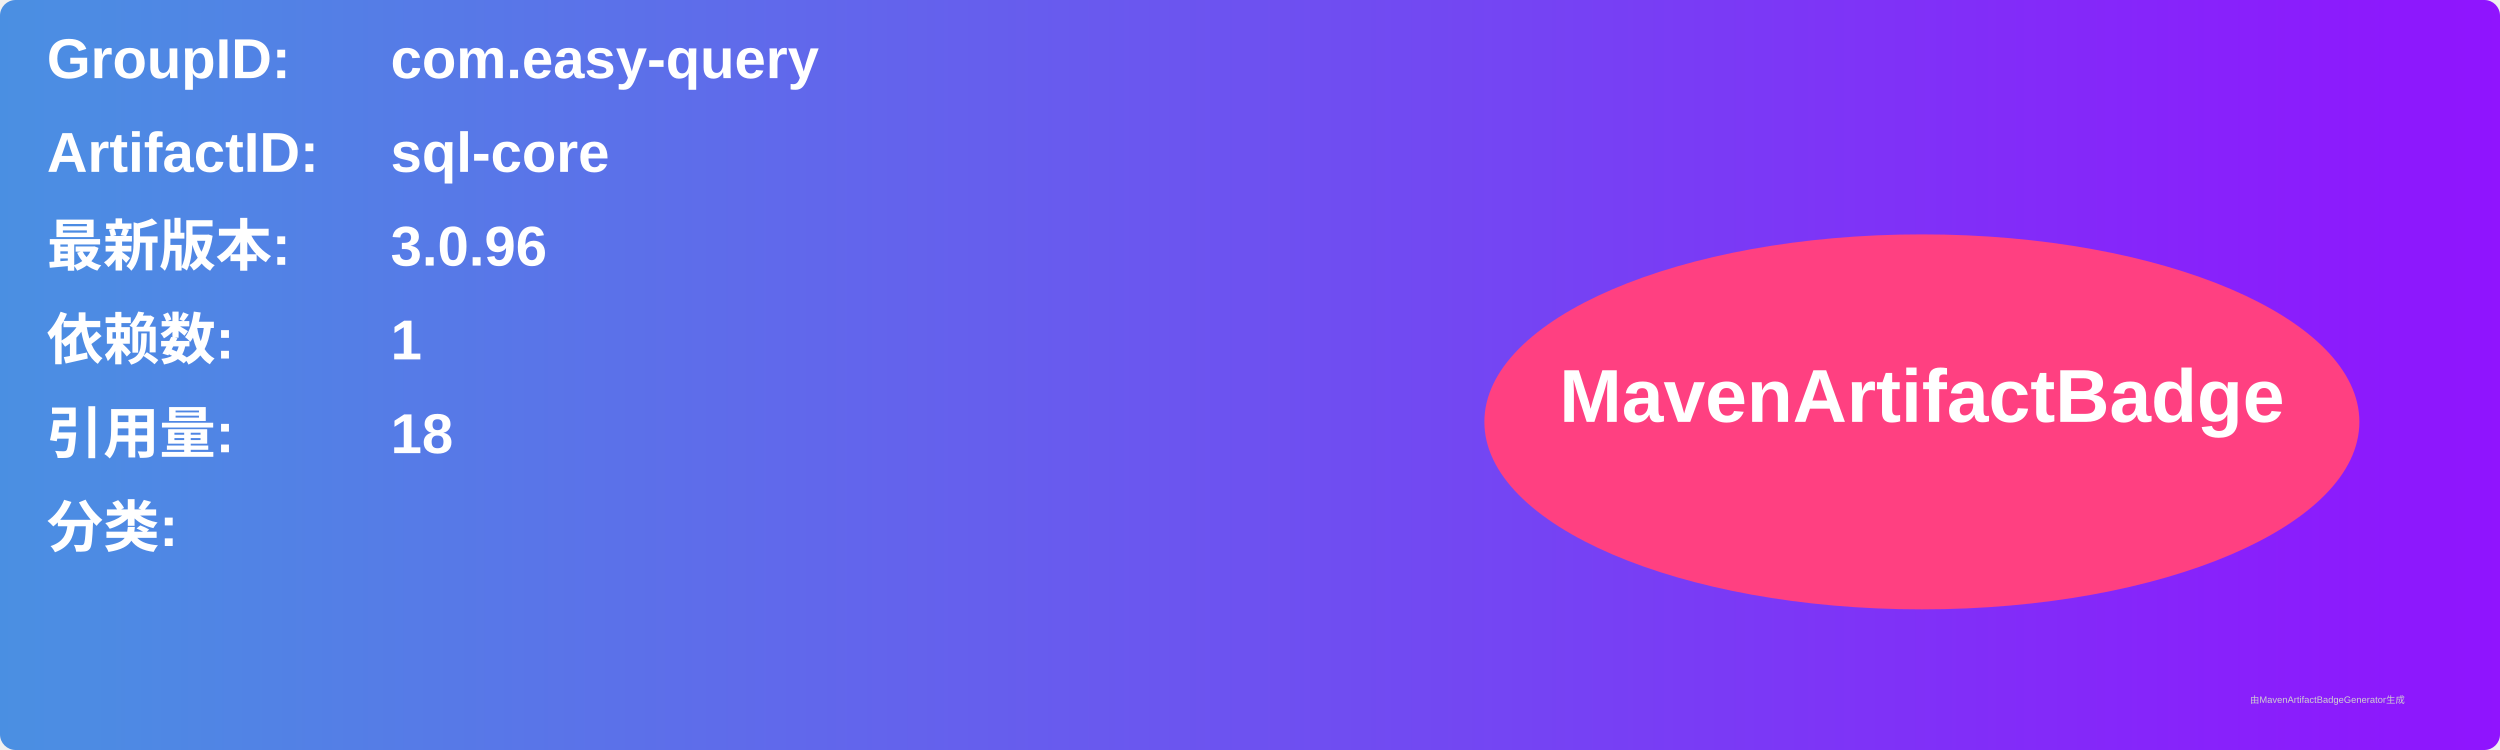
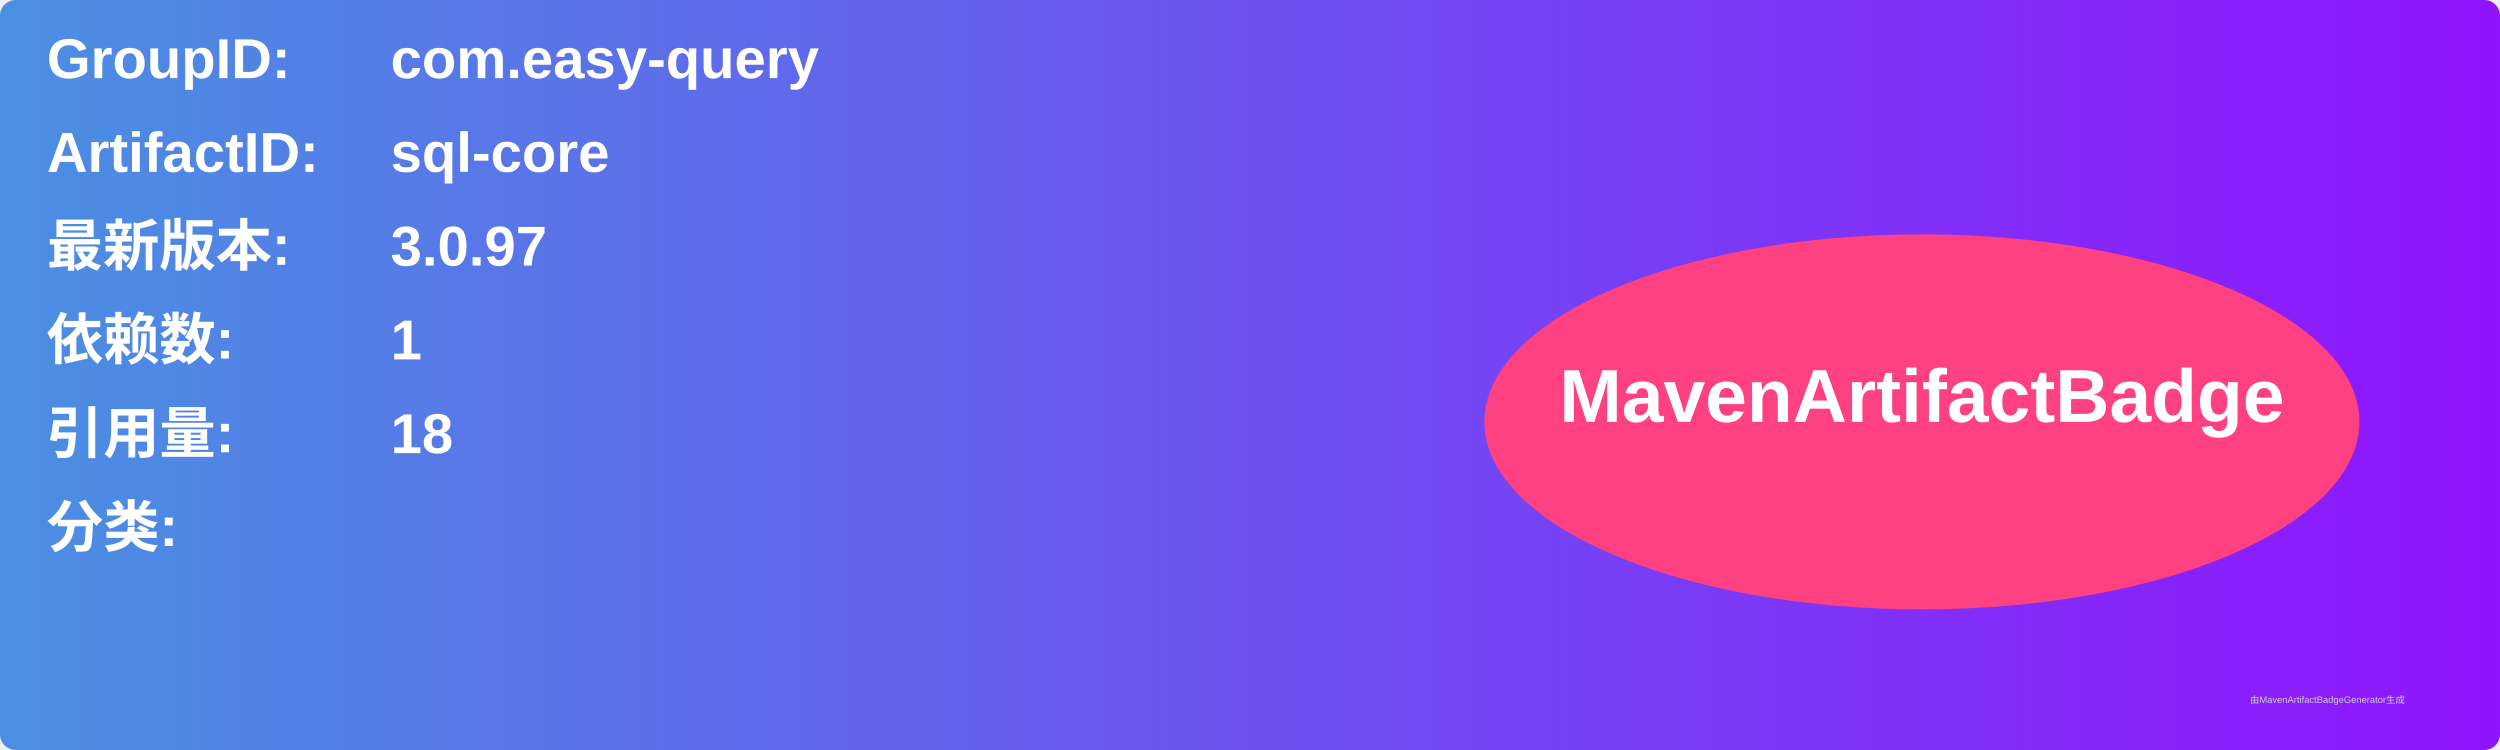
<svg xmlns="http://www.w3.org/2000/svg" width="800" height="240" viewBox="0 0 800 240">
  <linearGradient id="grad" x1="0%" y1="0%" x2="100%" y2="0%">
    <stop offset="0%" stop-color="#4a90e2" />
    <stop offset="100%" stop-color="#9013fe" />
  </linearGradient>
  <rect width="100%" height="100%" rx="5" ry="5" fill="url(#grad)" />
  <g transform="translate(15, 15)">
    <text x="0" y="10" font-family="Arial" font-size="18" fill="white" font-weight="bold" width="260">GroupID:</text>
    <text x="110" y="10" font-family="Arial" font-size="18" fill="white" font-weight="bold" width="460">com.easy-query</text>
    <text x="0" y="40" font-family="Arial" font-size="18" fill="white" font-weight="bold" width="260">ArtifactID:</text>
    <text x="110" y="40" font-family="Arial" font-size="18" fill="white" font-weight="bold" width="460">sql-core</text>
    <text x="0" y="70" font-family="Arial" font-size="18" fill="white" font-weight="bold">最新版本:</text>
    <text x="110" y="70" font-family="Arial" font-size="18" fill="white" font-weight="bold">
-       <tspan font-weight="bold">3.0.96</tspan>
+       <tspan font-weight="bold">3.0.97</tspan>
    </text>
    <text x="0" y="100" font-family="Arial" font-size="18" fill="white" font-weight="bold">依赖数: </text>
    <text x="110" y="100" font-family="Arial" font-size="18" fill="white">
      <tspan font-weight="bold">1</tspan>
    </text>
    <text x="0" y="130" font-family="Arial" font-size="18" fill="white" font-weight="bold">引用量: </text>
    <text x="110" y="130" font-family="Arial" font-size="18" fill="white">
      <tspan font-weight="bold">18</tspan>
    </text>
    <text x="0" y="160" font-family="Arial" font-size="18" fill="white" font-weight="bold">分类:</text>
    <text x="10" y="190" font-family="Arial" font-size="10" fill="white">
      <tspan font-weight="bold" />
    </text>
    <ellipse cx="600" cy="120" rx="140" ry="60" fill="#ff4081" />
    <text x="600" y="120" text-anchor="middle" font-family="Arial" font-size="24" fill="white" font-weight="bold">MavenArtifactBadge</text>
  </g>
  <text x="720" y="225" font-family="Arial" font-size="3" fill="#d0d0d0">由MavenArtifactBadgeGenerator生成</text>
</svg>
